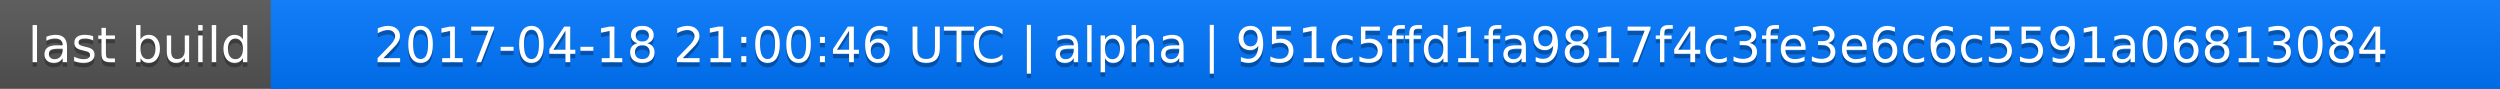
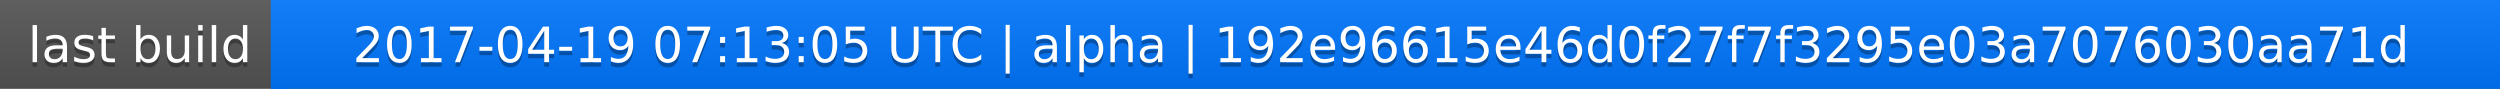
<svg xmlns="http://www.w3.org/2000/svg" width="563" height="20">
  <linearGradient id="a" x2="0" y2="100%">
    <stop offset="0" stop-color="#bbb" stop-opacity=".1" />
    <stop offset="1" stop-opacity=".1" />
  </linearGradient>
  <rect rx="0" width="563" height="20" fill="#555" />
  <rect rx="0" x="61" width="502" height="20" fill="#07f" />
  <path fill="#07f" d="M61 0h4v20h-4z" />
  <rect rx="0" width="563" height="20" fill="url(#a)" />
  <g fill="#fff" text-anchor="middle" font-family="DejaVu Sans,Verdana,Geneva,sans-serif" font-size="11">
    <text x="31.5" y="15" fill="#010101" fill-opacity=".3">last build</text>
    <text x="31.5" y="14">last build</text>
-     <text x="311" y="15" fill="#010101" fill-opacity=".3">2017-04-18 21:00:46 UTC | alpha | 951c5ffd1fa9817f4c3fe3e6c6c5591a06813084</text>
-     <text x="311" y="14">2017-04-18 21:00:46 UTC | alpha | 951c5ffd1fa9817f4c3fe3e6c6c5591a06813084</text>
+     <text x="311" y="15" fill="#010101" fill-opacity=".3">2017-04-19 07:13:05 UTC | alpha | 192e96615e46d0f27f7f3295e03a7076030aa71d</text>
+     <text x="311" y="14">2017-04-19 07:13:05 UTC | alpha | 192e96615e46d0f27f7f3295e03a7076030aa71d</text>
  </g>
</svg>
